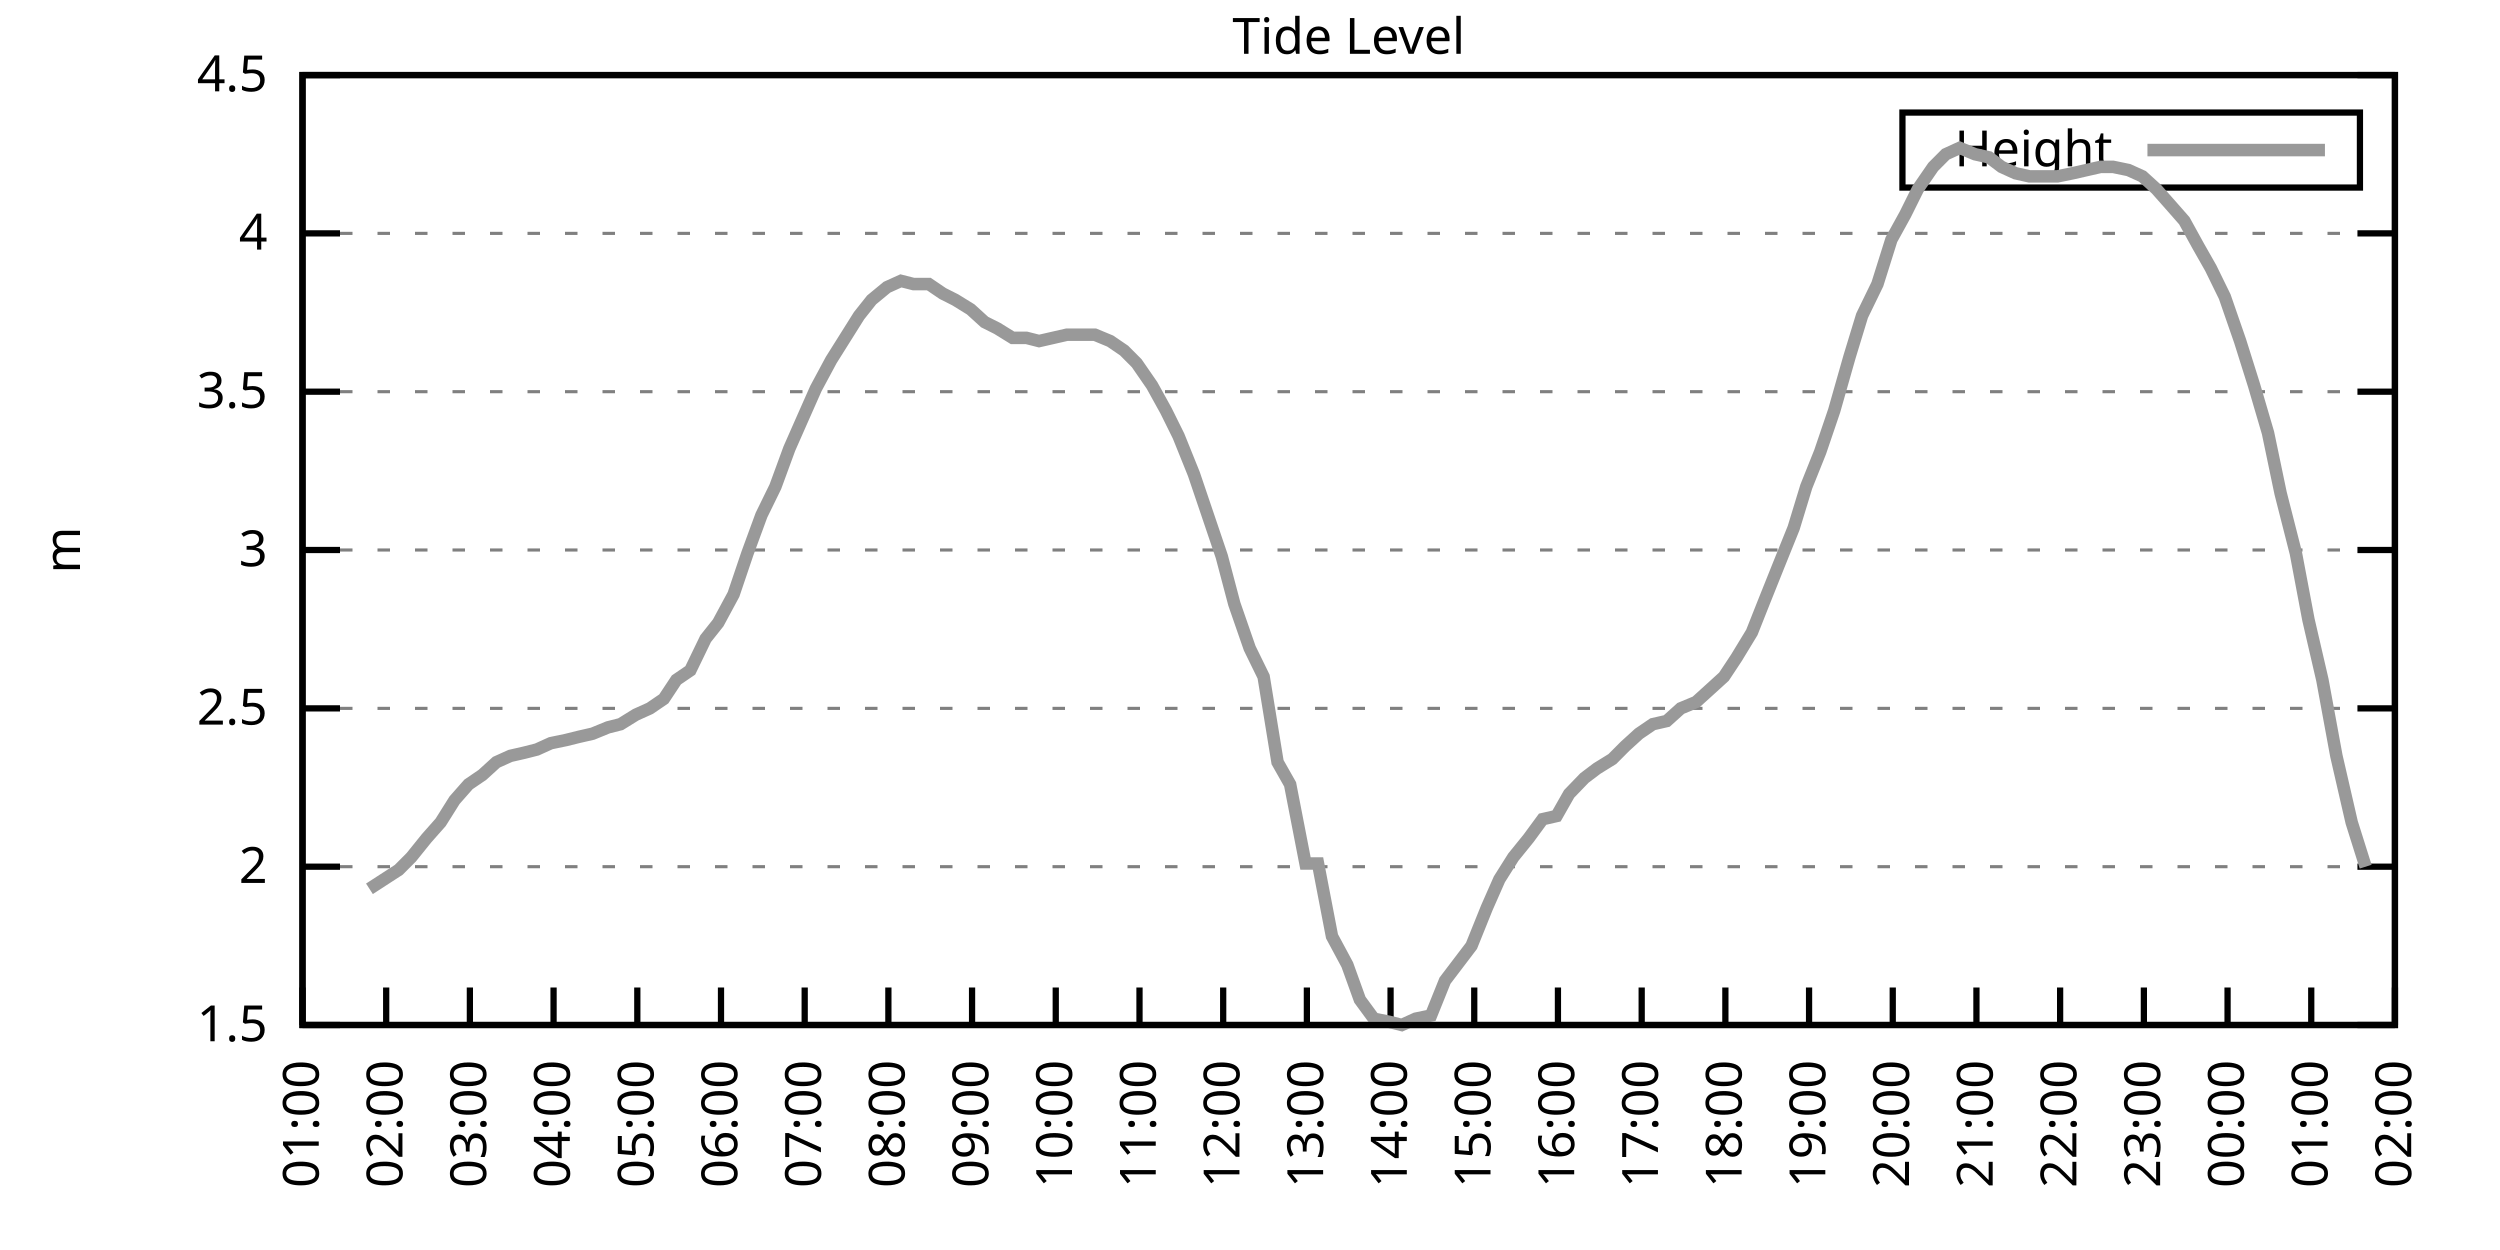
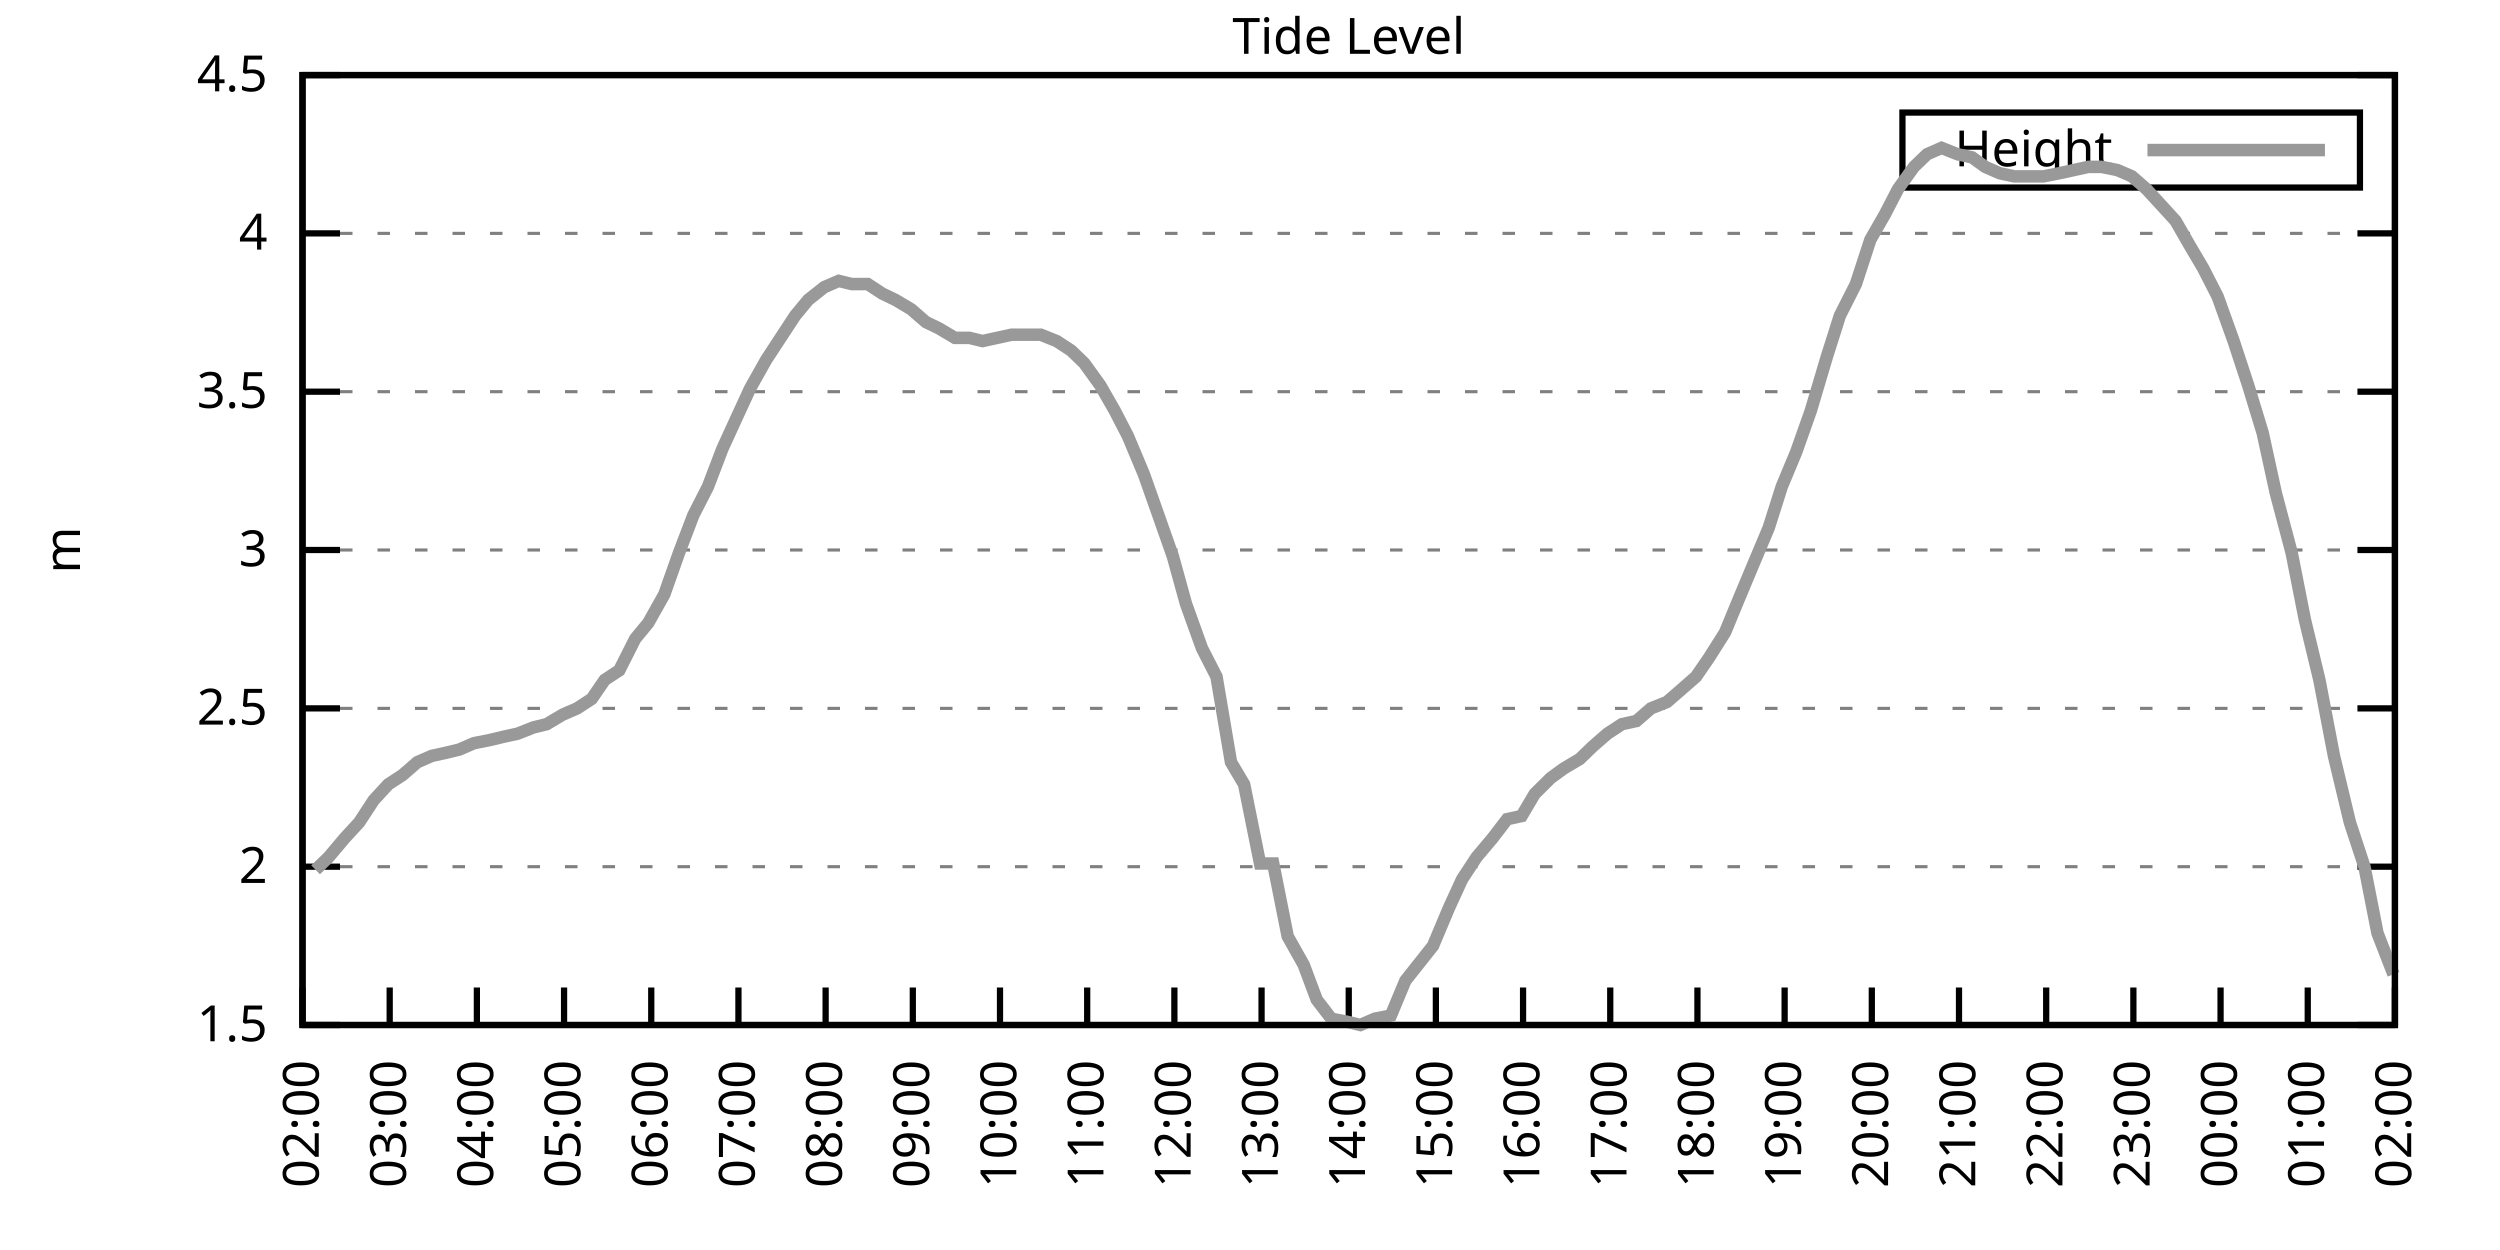
<svg xmlns="http://www.w3.org/2000/svg" xmlns:xlink="http://www.w3.org/1999/xlink" width="400" height="200" viewBox="0 0 400 200">
  <g id="gnuplot_canvas">
    <rect x="0" y="0" width="400" height="200" fill="none" />
    <defs>
      <circle id="gpDot" r="0.5" stroke-width="0.5" stroke="currentColor" />
      <path id="gpPt0" stroke-width="0.333" stroke="currentColor" d="M-1,0 h2 M0,-1 v2" />
      <path id="gpPt1" stroke-width="0.333" stroke="currentColor" d="M-1,-1 L1,1 M1,-1 L-1,1" />
      <path id="gpPt2" stroke-width="0.333" stroke="currentColor" d="M-1,0 L1,0 M0,-1 L0,1 M-1,-1 L1,1 M-1,1 L1,-1" />
      <rect id="gpPt3" stroke-width="0.333" stroke="currentColor" x="-1" y="-1" width="2" height="2" />
      <rect id="gpPt4" stroke-width="0.333" stroke="currentColor" fill="currentColor" x="-1" y="-1" width="2" height="2" />
      <circle id="gpPt5" stroke-width="0.333" stroke="currentColor" cx="0" cy="0" r="1" />
      <use xlink:href="#gpPt5" id="gpPt6" fill="currentColor" stroke="none" />
      <path id="gpPt7" stroke-width="0.333" stroke="currentColor" d="M0,-1.33 L-1.33,0.67 L1.33,0.67 z" />
      <use xlink:href="#gpPt7" id="gpPt8" fill="currentColor" stroke="none" />
      <use xlink:href="#gpPt7" id="gpPt9" stroke="currentColor" transform="rotate(180)" />
      <use xlink:href="#gpPt9" id="gpPt10" fill="currentColor" stroke="none" />
      <use xlink:href="#gpPt3" id="gpPt11" stroke="currentColor" transform="rotate(45)" />
      <use xlink:href="#gpPt11" id="gpPt12" fill="currentColor" stroke="none" />
      <path id="gpPt13" stroke-width="0.333" stroke="currentColor" d="M0,1.330 L1.265,0.411 L0.782,-1.067 L-0.782,-1.076 L-1.265,0.411 z" />
      <use xlink:href="#gpPt13" id="gpPt14" fill="currentColor" stroke="none" />
      <filter id="textbox" filterUnits="objectBoundingBox" x="0" y="0" height="1" width="1">
        <feFlood flood-color="white" flood-opacity="1" result="bgnd" />
        <feComposite in="SourceGraphic" in2="bgnd" operator="atop" />
      </filter>
      <filter id="greybox" filterUnits="objectBoundingBox" x="0" y="0" height="1" width="1">
        <feFlood flood-color="lightgrey" flood-opacity="1" result="grey" />
        <feComposite in="SourceGraphic" in2="grey" operator="atop" />
      </filter>
    </defs>
    <g fill="none" color="white" stroke="currentColor" stroke-width="1.00" stroke-linecap="butt" stroke-linejoin="miter">
</g>
    <g fill="none" color="black" stroke="currentColor" stroke-width="1.00" stroke-linecap="butt" stroke-linejoin="miter">
      <g stroke="none" shape-rendering="crispEdges">
        <polygon fill="rgb(255, 255, 255)" points="48.40,164.00 383.18,164.00 383.18,12.02 48.40,12.02 " />
      </g>
    </g>
    <g fill="none" color="black" stroke="currentColor" stroke-width="1.00" stroke-linecap="butt" stroke-linejoin="miter">
</g>
    <g fill="none" color="black" stroke="black" stroke-width="0.50" stroke-linecap="butt" stroke-linejoin="miter">
</g>
    <g fill="none" color="gray" stroke="currentColor" stroke-width="0.50" stroke-linecap="butt" stroke-linejoin="miter">
      <path stroke="gray" stroke-dasharray="2,4" class="gridline" d="M48.40,164.00 L383.19,164.00  " />
    </g>
    <g fill="none" color="gray" stroke="gray" stroke-width="1.00" stroke-linecap="butt" stroke-linejoin="miter">
</g>
    <g fill="none" color="black" stroke="currentColor" stroke-width="1.00" stroke-linecap="butt" stroke-linejoin="miter">
      <path stroke="black" d="M48.40,164.00 L54.40,164.00 M383.19,164.00 L377.19,164.00  " />
      <g transform="translate(42.80,166.60)" stroke="none" fill="black" font-family="Sans" font-size="8.00" text-anchor="end">
        <text>
          <tspan font-family="Sans"> 1.5</tspan>
        </text>
      </g>
    </g>
    <g fill="none" color="black" stroke="currentColor" stroke-width="1.00" stroke-linecap="butt" stroke-linejoin="miter">
</g>
    <g fill="none" color="black" stroke="black" stroke-width="0.50" stroke-linecap="butt" stroke-linejoin="miter">
</g>
    <g fill="none" color="gray" stroke="currentColor" stroke-width="0.50" stroke-linecap="butt" stroke-linejoin="miter">
      <path stroke="gray" stroke-dasharray="2,4" class="gridline" d="M48.40,138.67 L383.19,138.67  " />
    </g>
    <g fill="none" color="gray" stroke="gray" stroke-width="1.00" stroke-linecap="butt" stroke-linejoin="miter">
</g>
    <g fill="none" color="black" stroke="currentColor" stroke-width="1.00" stroke-linecap="butt" stroke-linejoin="miter">
      <path stroke="black" d="M48.40,138.67 L54.40,138.67 M383.19,138.67 L377.19,138.67  " />
      <g transform="translate(42.80,141.27)" stroke="none" fill="black" font-family="Sans" font-size="8.00" text-anchor="end">
        <text>
          <tspan font-family="Sans"> 2</tspan>
        </text>
      </g>
    </g>
    <g fill="none" color="black" stroke="currentColor" stroke-width="1.00" stroke-linecap="butt" stroke-linejoin="miter">
</g>
    <g fill="none" color="black" stroke="black" stroke-width="0.50" stroke-linecap="butt" stroke-linejoin="miter">
</g>
    <g fill="none" color="gray" stroke="currentColor" stroke-width="0.50" stroke-linecap="butt" stroke-linejoin="miter">
      <path stroke="gray" stroke-dasharray="2,4" class="gridline" d="M48.40,113.34 L383.19,113.34  " />
    </g>
    <g fill="none" color="gray" stroke="gray" stroke-width="1.00" stroke-linecap="butt" stroke-linejoin="miter">
</g>
    <g fill="none" color="black" stroke="currentColor" stroke-width="1.00" stroke-linecap="butt" stroke-linejoin="miter">
      <path stroke="black" d="M48.40,113.34 L54.40,113.34 M383.19,113.34 L377.19,113.34  " />
      <g transform="translate(42.80,115.94)" stroke="none" fill="black" font-family="Sans" font-size="8.00" text-anchor="end">
        <text>
          <tspan font-family="Sans"> 2.5</tspan>
        </text>
      </g>
    </g>
    <g fill="none" color="black" stroke="currentColor" stroke-width="1.00" stroke-linecap="butt" stroke-linejoin="miter">
</g>
    <g fill="none" color="black" stroke="black" stroke-width="0.50" stroke-linecap="butt" stroke-linejoin="miter">
</g>
    <g fill="none" color="gray" stroke="currentColor" stroke-width="0.50" stroke-linecap="butt" stroke-linejoin="miter">
      <path stroke="gray" stroke-dasharray="2,4" class="gridline" d="M48.40,88.00 L383.19,88.00  " />
    </g>
    <g fill="none" color="gray" stroke="gray" stroke-width="1.00" stroke-linecap="butt" stroke-linejoin="miter">
</g>
    <g fill="none" color="black" stroke="currentColor" stroke-width="1.00" stroke-linecap="butt" stroke-linejoin="miter">
      <path stroke="black" d="M48.40,88.00 L54.40,88.00 M383.19,88.00 L377.19,88.00  " />
      <g transform="translate(42.80,90.60)" stroke="none" fill="black" font-family="Sans" font-size="8.00" text-anchor="end">
        <text>
          <tspan font-family="Sans"> 3</tspan>
        </text>
      </g>
    </g>
    <g fill="none" color="black" stroke="currentColor" stroke-width="1.00" stroke-linecap="butt" stroke-linejoin="miter">
</g>
    <g fill="none" color="black" stroke="black" stroke-width="0.50" stroke-linecap="butt" stroke-linejoin="miter">
</g>
    <g fill="none" color="gray" stroke="currentColor" stroke-width="0.50" stroke-linecap="butt" stroke-linejoin="miter">
      <path stroke="gray" stroke-dasharray="2,4" class="gridline" d="M48.40,62.67 L383.19,62.67  " />
    </g>
    <g fill="none" color="gray" stroke="gray" stroke-width="1.00" stroke-linecap="butt" stroke-linejoin="miter">
</g>
    <g fill="none" color="black" stroke="currentColor" stroke-width="1.00" stroke-linecap="butt" stroke-linejoin="miter">
      <path stroke="black" d="M48.40,62.67 L54.40,62.67 M383.19,62.67 L377.19,62.67  " />
      <g transform="translate(42.80,65.27)" stroke="none" fill="black" font-family="Sans" font-size="8.00" text-anchor="end">
        <text>
          <tspan font-family="Sans"> 3.5</tspan>
        </text>
      </g>
    </g>
    <g fill="none" color="black" stroke="currentColor" stroke-width="1.00" stroke-linecap="butt" stroke-linejoin="miter">
</g>
    <g fill="none" color="black" stroke="black" stroke-width="0.50" stroke-linecap="butt" stroke-linejoin="miter">
</g>
    <g fill="none" color="gray" stroke="currentColor" stroke-width="0.50" stroke-linecap="butt" stroke-linejoin="miter">
      <path stroke="gray" stroke-dasharray="2,4" class="gridline" d="M48.40,37.34 L383.19,37.34  " />
    </g>
    <g fill="none" color="gray" stroke="gray" stroke-width="1.00" stroke-linecap="butt" stroke-linejoin="miter">
</g>
    <g fill="none" color="black" stroke="currentColor" stroke-width="1.00" stroke-linecap="butt" stroke-linejoin="miter">
      <path stroke="black" d="M48.40,37.34 L54.40,37.34 M383.19,37.34 L377.19,37.34  " />
      <g transform="translate(42.80,39.94)" stroke="none" fill="black" font-family="Sans" font-size="8.00" text-anchor="end">
        <text>
          <tspan font-family="Sans"> 4</tspan>
        </text>
      </g>
    </g>
    <g fill="none" color="black" stroke="currentColor" stroke-width="1.00" stroke-linecap="butt" stroke-linejoin="miter">
</g>
    <g fill="none" color="black" stroke="black" stroke-width="0.50" stroke-linecap="butt" stroke-linejoin="miter">
</g>
    <g fill="none" color="gray" stroke="currentColor" stroke-width="0.50" stroke-linecap="butt" stroke-linejoin="miter">
      <path stroke="gray" stroke-dasharray="2,4" class="gridline" d="M48.40,12.01 L383.19,12.01  " />
    </g>
    <g fill="none" color="gray" stroke="gray" stroke-width="1.00" stroke-linecap="butt" stroke-linejoin="miter">
</g>
    <g fill="none" color="black" stroke="currentColor" stroke-width="1.00" stroke-linecap="butt" stroke-linejoin="miter">
      <path stroke="black" d="M48.40,12.01 L54.40,12.01 M383.19,12.01 L377.19,12.01  " />
      <g transform="translate(42.80,14.61)" stroke="none" fill="black" font-family="Sans" font-size="8.00" text-anchor="end">
        <text>
          <tspan font-family="Sans"> 4.5</tspan>
        </text>
      </g>
    </g>
    <g fill="none" color="black" stroke="currentColor" stroke-width="1.00" stroke-linecap="butt" stroke-linejoin="miter">
      <path stroke="black" d="M48.40,164.00 L48.40,158.00  " />
      <g transform="translate(51.00,169.60) rotate(270.00)" stroke="none" fill="black" font-family="Sans" font-size="8.00" text-anchor="end">
        <text>
-           <tspan font-family="Sans">01:00</tspan>
-         </text>
-       </g>
-     </g>
-     <g fill="none" color="black" stroke="currentColor" stroke-width="1.00" stroke-linecap="butt" stroke-linejoin="miter">
-       <path stroke="black" d="M61.79,164.00 L61.79,158.00  " />
-       <g transform="translate(64.39,169.60) rotate(270.00)" stroke="none" fill="black" font-family="Sans" font-size="8.00" text-anchor="end">
-         <text>
          <tspan font-family="Sans">02:00</tspan>
        </text>
      </g>
    </g>
    <g fill="none" color="black" stroke="currentColor" stroke-width="1.00" stroke-linecap="butt" stroke-linejoin="miter">
-       <path stroke="black" d="M75.18,164.00 L75.18,158.00  " />
-       <g transform="translate(77.78,169.60) rotate(270.00)" stroke="none" fill="black" font-family="Sans" font-size="8.00" text-anchor="end">
+       <path stroke="black" d="M62.35,164.00 L62.35,158.00  " />
+       <g transform="translate(64.95,169.60) rotate(270.00)" stroke="none" fill="black" font-family="Sans" font-size="8.00" text-anchor="end">
        <text>
          <tspan font-family="Sans">03:00</tspan>
        </text>
      </g>
    </g>
    <g fill="none" color="black" stroke="currentColor" stroke-width="1.00" stroke-linecap="butt" stroke-linejoin="miter">
-       <path stroke="black" d="M88.57,164.00 L88.57,158.00  " />
-       <g transform="translate(91.17,169.60) rotate(270.00)" stroke="none" fill="black" font-family="Sans" font-size="8.00" text-anchor="end">
+       <path stroke="black" d="M76.30,164.00 L76.30,158.00  " />
+       <g transform="translate(78.90,169.60) rotate(270.00)" stroke="none" fill="black" font-family="Sans" font-size="8.00" text-anchor="end">
        <text>
          <tspan font-family="Sans">04:00</tspan>
        </text>
      </g>
    </g>
    <g fill="none" color="black" stroke="currentColor" stroke-width="1.00" stroke-linecap="butt" stroke-linejoin="miter">
-       <path stroke="black" d="M101.97,164.00 L101.97,158.00  " />
-       <g transform="translate(104.57,169.60) rotate(270.00)" stroke="none" fill="black" font-family="Sans" font-size="8.00" text-anchor="end">
+       <path stroke="black" d="M90.25,164.00 L90.25,158.00  " />
+       <g transform="translate(92.85,169.60) rotate(270.00)" stroke="none" fill="black" font-family="Sans" font-size="8.00" text-anchor="end">
        <text>
          <tspan font-family="Sans">05:00</tspan>
        </text>
      </g>
    </g>
    <g fill="none" color="black" stroke="currentColor" stroke-width="1.00" stroke-linecap="butt" stroke-linejoin="miter">
-       <path stroke="black" d="M115.36,164.00 L115.36,158.00  " />
-       <g transform="translate(117.96,169.60) rotate(270.00)" stroke="none" fill="black" font-family="Sans" font-size="8.00" text-anchor="end">
+       <path stroke="black" d="M104.20,164.00 L104.20,158.00  " />
+       <g transform="translate(106.80,169.60) rotate(270.00)" stroke="none" fill="black" font-family="Sans" font-size="8.00" text-anchor="end">
        <text>
          <tspan font-family="Sans">06:00</tspan>
        </text>
      </g>
    </g>
    <g fill="none" color="black" stroke="currentColor" stroke-width="1.00" stroke-linecap="butt" stroke-linejoin="miter">
-       <path stroke="black" d="M128.75,164.00 L128.75,158.00  " />
-       <g transform="translate(131.35,169.60) rotate(270.00)" stroke="none" fill="black" font-family="Sans" font-size="8.00" text-anchor="end">
+       <path stroke="black" d="M118.15,164.00 L118.15,158.00  " />
+       <g transform="translate(120.75,169.60) rotate(270.00)" stroke="none" fill="black" font-family="Sans" font-size="8.00" text-anchor="end">
        <text>
          <tspan font-family="Sans">07:00</tspan>
        </text>
      </g>
    </g>
    <g fill="none" color="black" stroke="currentColor" stroke-width="1.00" stroke-linecap="butt" stroke-linejoin="miter">
-       <path stroke="black" d="M142.14,164.00 L142.14,158.00  " />
-       <g transform="translate(144.74,169.60) rotate(270.00)" stroke="none" fill="black" font-family="Sans" font-size="8.00" text-anchor="end">
+       <path stroke="black" d="M132.10,164.00 L132.10,158.00  " />
+       <g transform="translate(134.70,169.60) rotate(270.00)" stroke="none" fill="black" font-family="Sans" font-size="8.00" text-anchor="end">
        <text>
          <tspan font-family="Sans">08:00</tspan>
        </text>
      </g>
    </g>
    <g fill="none" color="black" stroke="currentColor" stroke-width="1.00" stroke-linecap="butt" stroke-linejoin="miter">
-       <path stroke="black" d="M155.53,164.00 L155.53,158.00  " />
-       <g transform="translate(158.13,169.60) rotate(270.00)" stroke="none" fill="black" font-family="Sans" font-size="8.00" text-anchor="end">
+       <path stroke="black" d="M146.05,164.00 L146.05,158.00  " />
+       <g transform="translate(148.65,169.60) rotate(270.00)" stroke="none" fill="black" font-family="Sans" font-size="8.00" text-anchor="end">
        <text>
          <tspan font-family="Sans">09:00</tspan>
        </text>
      </g>
    </g>
    <g fill="none" color="black" stroke="currentColor" stroke-width="1.00" stroke-linecap="butt" stroke-linejoin="miter">
-       <path stroke="black" d="M168.92,164.00 L168.92,158.00  " />
-       <g transform="translate(171.52,169.60) rotate(270.00)" stroke="none" fill="black" font-family="Sans" font-size="8.00" text-anchor="end">
+       <path stroke="black" d="M160.00,164.00 L160.00,158.00  " />
+       <g transform="translate(162.60,169.60) rotate(270.00)" stroke="none" fill="black" font-family="Sans" font-size="8.00" text-anchor="end">
        <text>
          <tspan font-family="Sans">10:00</tspan>
        </text>
      </g>
    </g>
    <g fill="none" color="black" stroke="currentColor" stroke-width="1.00" stroke-linecap="butt" stroke-linejoin="miter">
-       <path stroke="black" d="M182.32,164.00 L182.32,158.00  " />
-       <g transform="translate(184.92,169.60) rotate(270.00)" stroke="none" fill="black" font-family="Sans" font-size="8.00" text-anchor="end">
+       <path stroke="black" d="M173.95,164.00 L173.95,158.00  " />
+       <g transform="translate(176.55,169.60) rotate(270.00)" stroke="none" fill="black" font-family="Sans" font-size="8.00" text-anchor="end">
        <text>
          <tspan font-family="Sans">11:00</tspan>
        </text>
      </g>
    </g>
    <g fill="none" color="black" stroke="currentColor" stroke-width="1.00" stroke-linecap="butt" stroke-linejoin="miter">
-       <path stroke="black" d="M195.71,164.00 L195.71,158.00  " />
-       <g transform="translate(198.31,169.60) rotate(270.00)" stroke="none" fill="black" font-family="Sans" font-size="8.00" text-anchor="end">
+       <path stroke="black" d="M187.90,164.00 L187.90,158.00  " />
+       <g transform="translate(190.50,169.60) rotate(270.00)" stroke="none" fill="black" font-family="Sans" font-size="8.00" text-anchor="end">
        <text>
          <tspan font-family="Sans">12:00</tspan>
        </text>
      </g>
    </g>
    <g fill="none" color="black" stroke="currentColor" stroke-width="1.00" stroke-linecap="butt" stroke-linejoin="miter">
-       <path stroke="black" d="M209.10,164.00 L209.10,158.00  " />
-       <g transform="translate(211.70,169.60) rotate(270.00)" stroke="none" fill="black" font-family="Sans" font-size="8.00" text-anchor="end">
+       <path stroke="black" d="M201.85,164.00 L201.85,158.00  " />
+       <g transform="translate(204.45,169.60) rotate(270.00)" stroke="none" fill="black" font-family="Sans" font-size="8.00" text-anchor="end">
        <text>
          <tspan font-family="Sans">13:00</tspan>
        </text>
      </g>
    </g>
    <g fill="none" color="black" stroke="currentColor" stroke-width="1.00" stroke-linecap="butt" stroke-linejoin="miter">
-       <path stroke="black" d="M222.49,164.00 L222.49,158.00  " />
-       <g transform="translate(225.09,169.60) rotate(270.00)" stroke="none" fill="black" font-family="Sans" font-size="8.00" text-anchor="end">
+       <path stroke="black" d="M215.80,164.00 L215.80,158.00  " />
+       <g transform="translate(218.40,169.60) rotate(270.00)" stroke="none" fill="black" font-family="Sans" font-size="8.00" text-anchor="end">
        <text>
          <tspan font-family="Sans">14:00</tspan>
        </text>
      </g>
    </g>
    <g fill="none" color="black" stroke="currentColor" stroke-width="1.00" stroke-linecap="butt" stroke-linejoin="miter">
-       <path stroke="black" d="M235.88,164.00 L235.88,158.00  " />
-       <g transform="translate(238.48,169.60) rotate(270.00)" stroke="none" fill="black" font-family="Sans" font-size="8.00" text-anchor="end">
+       <path stroke="black" d="M229.74,164.00 L229.74,158.00  " />
+       <g transform="translate(232.34,169.60) rotate(270.00)" stroke="none" fill="black" font-family="Sans" font-size="8.00" text-anchor="end">
        <text>
          <tspan font-family="Sans">15:00</tspan>
        </text>
      </g>
    </g>
    <g fill="none" color="black" stroke="currentColor" stroke-width="1.00" stroke-linecap="butt" stroke-linejoin="miter">
-       <path stroke="black" d="M249.27,164.00 L249.27,158.00  " />
-       <g transform="translate(251.87,169.60) rotate(270.00)" stroke="none" fill="black" font-family="Sans" font-size="8.00" text-anchor="end">
+       <path stroke="black" d="M243.69,164.00 L243.69,158.00  " />
+       <g transform="translate(246.29,169.60) rotate(270.00)" stroke="none" fill="black" font-family="Sans" font-size="8.00" text-anchor="end">
        <text>
          <tspan font-family="Sans">16:00</tspan>
        </text>
      </g>
    </g>
    <g fill="none" color="black" stroke="currentColor" stroke-width="1.00" stroke-linecap="butt" stroke-linejoin="miter">
-       <path stroke="black" d="M262.67,164.00 L262.67,158.00  " />
-       <g transform="translate(265.27,169.60) rotate(270.00)" stroke="none" fill="black" font-family="Sans" font-size="8.00" text-anchor="end">
+       <path stroke="black" d="M257.64,164.00 L257.64,158.00  " />
+       <g transform="translate(260.24,169.60) rotate(270.00)" stroke="none" fill="black" font-family="Sans" font-size="8.00" text-anchor="end">
        <text>
          <tspan font-family="Sans">17:00</tspan>
        </text>
      </g>
    </g>
    <g fill="none" color="black" stroke="currentColor" stroke-width="1.00" stroke-linecap="butt" stroke-linejoin="miter">
-       <path stroke="black" d="M276.06,164.00 L276.06,158.00  " />
-       <g transform="translate(278.66,169.60) rotate(270.00)" stroke="none" fill="black" font-family="Sans" font-size="8.00" text-anchor="end">
+       <path stroke="black" d="M271.59,164.00 L271.59,158.00  " />
+       <g transform="translate(274.19,169.60) rotate(270.00)" stroke="none" fill="black" font-family="Sans" font-size="8.00" text-anchor="end">
        <text>
          <tspan font-family="Sans">18:00</tspan>
        </text>
      </g>
    </g>
    <g fill="none" color="black" stroke="currentColor" stroke-width="1.00" stroke-linecap="butt" stroke-linejoin="miter">
-       <path stroke="black" d="M289.45,164.00 L289.45,158.00  " />
-       <g transform="translate(292.05,169.60) rotate(270.00)" stroke="none" fill="black" font-family="Sans" font-size="8.00" text-anchor="end">
+       <path stroke="black" d="M285.54,164.00 L285.54,158.00  " />
+       <g transform="translate(288.14,169.60) rotate(270.00)" stroke="none" fill="black" font-family="Sans" font-size="8.00" text-anchor="end">
        <text>
          <tspan font-family="Sans">19:00</tspan>
        </text>
      </g>
    </g>
    <g fill="none" color="black" stroke="currentColor" stroke-width="1.00" stroke-linecap="butt" stroke-linejoin="miter">
-       <path stroke="black" d="M302.84,164.00 L302.84,158.00  " />
-       <g transform="translate(305.44,169.60) rotate(270.00)" stroke="none" fill="black" font-family="Sans" font-size="8.00" text-anchor="end">
+       <path stroke="black" d="M299.49,164.00 L299.49,158.00  " />
+       <g transform="translate(302.09,169.60) rotate(270.00)" stroke="none" fill="black" font-family="Sans" font-size="8.00" text-anchor="end">
        <text>
          <tspan font-family="Sans">20:00</tspan>
        </text>
      </g>
    </g>
    <g fill="none" color="black" stroke="currentColor" stroke-width="1.00" stroke-linecap="butt" stroke-linejoin="miter">
-       <path stroke="black" d="M316.23,164.00 L316.23,158.00  " />
-       <g transform="translate(318.83,169.60) rotate(270.00)" stroke="none" fill="black" font-family="Sans" font-size="8.00" text-anchor="end">
+       <path stroke="black" d="M313.44,164.00 L313.44,158.00  " />
+       <g transform="translate(316.04,169.60) rotate(270.00)" stroke="none" fill="black" font-family="Sans" font-size="8.00" text-anchor="end">
        <text>
          <tspan font-family="Sans">21:00</tspan>
        </text>
      </g>
    </g>
    <g fill="none" color="black" stroke="currentColor" stroke-width="1.00" stroke-linecap="butt" stroke-linejoin="miter">
-       <path stroke="black" d="M329.62,164.00 L329.62,158.00  " />
-       <g transform="translate(332.22,169.60) rotate(270.00)" stroke="none" fill="black" font-family="Sans" font-size="8.00" text-anchor="end">
+       <path stroke="black" d="M327.39,164.00 L327.39,158.00  " />
+       <g transform="translate(329.99,169.60) rotate(270.00)" stroke="none" fill="black" font-family="Sans" font-size="8.00" text-anchor="end">
        <text>
          <tspan font-family="Sans">22:00</tspan>
        </text>
      </g>
    </g>
    <g fill="none" color="black" stroke="currentColor" stroke-width="1.00" stroke-linecap="butt" stroke-linejoin="miter">
-       <path stroke="black" d="M343.02,164.00 L343.02,158.00  " />
-       <g transform="translate(345.62,169.60) rotate(270.00)" stroke="none" fill="black" font-family="Sans" font-size="8.00" text-anchor="end">
+       <path stroke="black" d="M341.34,164.00 L341.34,158.00  " />
+       <g transform="translate(343.94,169.60) rotate(270.00)" stroke="none" fill="black" font-family="Sans" font-size="8.00" text-anchor="end">
        <text>
          <tspan font-family="Sans">23:00</tspan>
        </text>
      </g>
    </g>
    <g fill="none" color="black" stroke="currentColor" stroke-width="1.00" stroke-linecap="butt" stroke-linejoin="miter">
-       <path stroke="black" d="M356.41,164.00 L356.41,158.00  " />
-       <g transform="translate(359.01,169.60) rotate(270.00)" stroke="none" fill="black" font-family="Sans" font-size="8.00" text-anchor="end">
+       <path stroke="black" d="M355.29,164.00 L355.29,158.00  " />
+       <g transform="translate(357.89,169.60) rotate(270.00)" stroke="none" fill="black" font-family="Sans" font-size="8.00" text-anchor="end">
        <text>
          <tspan font-family="Sans">00:00</tspan>
        </text>
      </g>
    </g>
    <g fill="none" color="black" stroke="currentColor" stroke-width="1.00" stroke-linecap="butt" stroke-linejoin="miter">
-       <path stroke="black" d="M369.80,164.00 L369.80,158.00  " />
-       <g transform="translate(372.40,169.60) rotate(270.00)" stroke="none" fill="black" font-family="Sans" font-size="8.00" text-anchor="end">
+       <path stroke="black" d="M369.24,164.00 L369.24,158.00  " />
+       <g transform="translate(371.84,169.60) rotate(270.00)" stroke="none" fill="black" font-family="Sans" font-size="8.00" text-anchor="end">
        <text>
          <tspan font-family="Sans">01:00</tspan>
        </text>
      </g>
    </g>
    <g fill="none" color="black" stroke="currentColor" stroke-width="1.00" stroke-linecap="butt" stroke-linejoin="miter">
      <path stroke="black" d="M383.19,164.00 L383.19,158.00  " />
      <g transform="translate(385.79,169.60) rotate(270.00)" stroke="none" fill="black" font-family="Sans" font-size="8.00" text-anchor="end">
        <text>
          <tspan font-family="Sans">02:00</tspan>
        </text>
      </g>
    </g>
    <g fill="none" color="black" stroke="currentColor" stroke-width="1.00" stroke-linecap="butt" stroke-linejoin="miter">
</g>
    <g fill="none" color="black" stroke="currentColor" stroke-width="1.00" stroke-linecap="butt" stroke-linejoin="miter">
      <path stroke="black" d="M48.40,12.01 L48.40,164.00 L383.19,164.00 L383.19,12.01 L48.40,12.01 Z  " />
    </g>
    <g fill="none" color="black" stroke="currentColor" stroke-width="1.00" stroke-linecap="butt" stroke-linejoin="miter">
</g>
    <g fill="none" color="black" stroke="currentColor" stroke-width="1.00" stroke-linecap="butt" stroke-linejoin="miter">
      <path stroke="black" d="M304.39,30.01 L304.39,18.01 L377.59,18.01 L377.59,30.01 L304.39,30.01 Z  " />
    </g>
    <g id="Tide_level_plot_1">
      <g fill="none" color="white" stroke="black" stroke-width="2.00" stroke-linecap="butt" stroke-linejoin="miter">
</g>
      <g fill="none" color="black" stroke="currentColor" stroke-width="2.00" stroke-linecap="butt" stroke-linejoin="miter">
        <g transform="translate(337.99,26.61)" stroke="none" fill="black" font-family="Sans" font-size="8.00" text-anchor="end">
          <text>
            <tspan font-family="Sans">Height</tspan>
          </text>
        </g>
      </g>
      <g fill="none" color="black" stroke="currentColor" stroke-width="2.00" stroke-linecap="butt" stroke-linejoin="miter">
-         <path stroke="rgb(153, 153, 153)" d="M343.59,24.01 L371.99,24.01 M59.11,142.21 L63.80,139.17 L65.81,137.15 L68.26,134.11 L70.50,131.58 L72.73,128.03   L74.96,125.50 L77.19,123.98 L79.42,121.95 L81.66,120.94 L83.89,120.43 L85.90,119.92 L88.13,118.91 L90.58,118.40   L92.59,117.90 L94.82,117.39 L97.28,116.38 L99.29,115.87 L101.74,114.35 L103.98,113.34 L106.21,111.82 L108.22,108.78   L110.45,107.26 L112.90,102.19 L114.91,99.66 L117.37,95.10 L119.60,88.51 L121.83,82.43 L124.06,77.87 L126.29,71.79   L128.30,67.23 L130.54,62.17 L132.99,57.61 L135.22,54.06 L137.45,50.51 L139.46,47.98 L141.92,45.95 L144.15,44.94   L146.16,45.45 L148.61,45.45 L150.85,46.97 L152.85,47.98 L155.31,49.50 L157.54,51.53 L159.55,52.54 L162.01,54.06   L164.24,54.06 L166.25,54.57 L168.48,54.06 L170.71,53.55 L172.94,53.55 L175.17,53.55 L177.63,54.57 L179.86,56.09   L181.87,58.11 L184.32,61.66 L186.56,65.71 L188.57,69.77 L191.02,75.85 L193.25,82.43 L195.48,89.02 L197.49,96.62   L199.95,103.71 L202.18,108.27 L204.41,121.95 L206.42,125.50 L208.88,138.16 L210.88,138.16 L213.12,149.81 L215.57,154.37   L217.58,159.95 L219.81,162.99 L222.27,163.49 L224.28,164.00 L226.51,162.99 L228.96,162.48 L231.20,156.91 L235.44,151.33   L237.89,145.25 L239.90,140.69 L242.13,137.15 L244.59,134.11 L246.82,131.07 L249.05,130.56 L251.06,127.02 L253.51,124.48   L255.52,122.96 L257.98,121.44 L259.99,119.42 L262.22,117.39 L264.45,115.87 L266.68,115.36 L268.92,113.34 L271.37,112.32   L273.60,110.30 L275.83,108.27 L277.84,105.23 L280.30,101.18 L282.31,96.11 L284.54,90.54 L286.99,84.46 L289.00,77.87   L291.23,72.30 L293.47,65.71 L295.92,57.10 L297.93,50.51 L300.39,45.45 L302.62,38.35 L304.85,34.30 L306.86,30.25   L309.31,26.70 L311.32,24.68 L313.55,23.66 L316.01,24.68 L318.24,25.18 L320.25,26.70 L322.48,27.72 L324.71,28.22   L327.17,28.22 L329.18,28.22 L331.63,27.72 L333.86,27.21 L336.10,26.70 L338.10,26.70 L340.56,27.21 L342.79,28.22   L345.02,30.25 L347.26,32.78 L349.49,35.32 L351.72,39.37 L353.73,42.91 L355.96,47.47 L358.42,54.57 L360.65,61.66   L362.88,69.26 L364.89,78.89 L367.34,88.51 L369.35,99.15 L371.58,108.78 L373.82,120.94 L376.27,131.58 L378.50,138.67    " />
+         <path stroke="rgb(153, 153, 153)" d="M343.59,24.01 L371.99,24.01 M50.49,139.17 L52.58,137.15 L55.14,134.11 L57.47,131.58 L59.79,128.03 L62.12,125.50   L64.44,123.98 L66.77,121.95 L69.09,120.94 L71.42,120.43 L73.51,119.92 L75.83,118.91 L78.39,118.40 L80.48,117.90   L82.81,117.39 L85.37,116.38 L87.46,115.87 L90.02,114.35 L92.34,113.34 L94.67,111.82 L96.76,108.78 L99.08,107.26   L101.64,102.19 L103.73,99.66 L106.29,95.10 L108.62,88.51 L110.94,82.43 L113.27,77.87 L115.59,71.79 L117.68,67.23   L120.01,62.17 L122.57,57.61 L124.89,54.06 L127.22,50.51 L129.31,47.98 L131.87,45.95 L134.19,44.94 L136.28,45.45   L138.84,45.45 L141.16,46.97 L143.26,47.98 L145.81,49.50 L148.14,51.53 L150.23,52.54 L152.79,54.06 L155.11,54.06   L157.21,54.57 L159.53,54.06 L161.86,53.55 L164.18,53.55 L166.51,53.55 L169.06,54.57 L171.39,56.09 L173.48,58.11   L176.04,61.66 L178.36,65.71 L180.46,69.77 L183.01,75.85 L185.34,82.43 L187.66,89.02 L189.76,96.62 L192.31,103.71   L194.64,108.27 L196.96,121.95 L199.06,125.50 L201.61,138.16 L203.71,138.16 L206.03,149.81 L208.59,154.37 L210.68,159.95   L213.01,162.99 L215.56,163.49 L217.65,164.00 L219.98,162.99 L222.54,162.48 L224.86,156.91 L229.28,151.33 L231.84,145.25   L233.93,140.69 L236.25,137.15 L238.81,134.11 L241.14,131.07 L243.46,130.56 L245.55,127.02 L248.11,124.48 L250.20,122.96   L252.76,121.44 L254.85,119.42 L257.18,117.39 L259.50,115.87 L261.83,115.36 L264.15,113.34 L266.71,112.32 L269.04,110.30   L271.36,108.27 L273.45,105.23 L276.01,101.18 L278.10,96.11 L280.43,90.54 L282.99,84.46 L285.08,77.87 L287.40,72.30   L289.73,65.71 L292.29,57.10 L294.38,50.51 L296.94,45.45 L299.26,38.35 L301.58,34.30 L303.68,30.25 L306.23,26.70   L308.33,24.68 L310.65,23.66 L313.21,24.68 L315.53,25.18 L317.63,26.70 L319.95,27.72 L322.28,28.22 L324.83,28.22   L326.93,28.22 L329.48,27.72 L331.81,27.21 L334.13,26.70 L336.23,26.70 L338.78,27.21 L341.11,28.22 L343.43,30.25   L345.76,32.78 L348.08,35.32 L350.41,39.37 L352.50,42.91 L354.83,47.47 L357.38,54.57 L359.71,61.66 L362.03,69.26   L364.13,78.89 L366.68,88.51 L368.78,99.15 L371.10,108.78 L373.43,120.94 L375.98,131.58 L378.31,138.67 L380.40,149.31   L382.96,155.89  " />
      </g>
    </g>
    <g fill="none" color="black" stroke="currentColor" stroke-width="2.00" stroke-linecap="butt" stroke-linejoin="miter">
</g>
    <g fill="none" color="black" stroke="black" stroke-width="1.00" stroke-linecap="butt" stroke-linejoin="miter">
</g>
    <g fill="none" color="black" stroke="currentColor" stroke-width="1.00" stroke-linecap="butt" stroke-linejoin="miter">
      <path stroke="black" d="M48.40,12.01 L48.40,164.00 L383.19,164.00 L383.19,12.01 L48.40,12.01 Z  " />
      <g transform="translate(12.80,88.01) rotate(270.00)" stroke="none" fill="black" font-family="Sans" font-size="8.00" text-anchor="middle">
        <text>
          <tspan font-family="Sans">m</tspan>
        </text>
      </g>
    </g>
    <g fill="none" color="black" stroke="currentColor" stroke-width="1.00" stroke-linecap="butt" stroke-linejoin="miter">
</g>
    <g fill="none" color="black" stroke="currentColor" stroke-width="1.00" stroke-linecap="butt" stroke-linejoin="miter">
      <g transform="translate(215.79,8.61)" stroke="none" fill="black" font-family="Sans" font-size="8.00" text-anchor="middle">
        <text>
          <tspan font-family="Sans">Tide Level</tspan>
        </text>
      </g>
    </g>
    <g fill="none" color="black" stroke="currentColor" stroke-width="1.00" stroke-linecap="butt" stroke-linejoin="miter">
</g>
  </g>
</svg>
